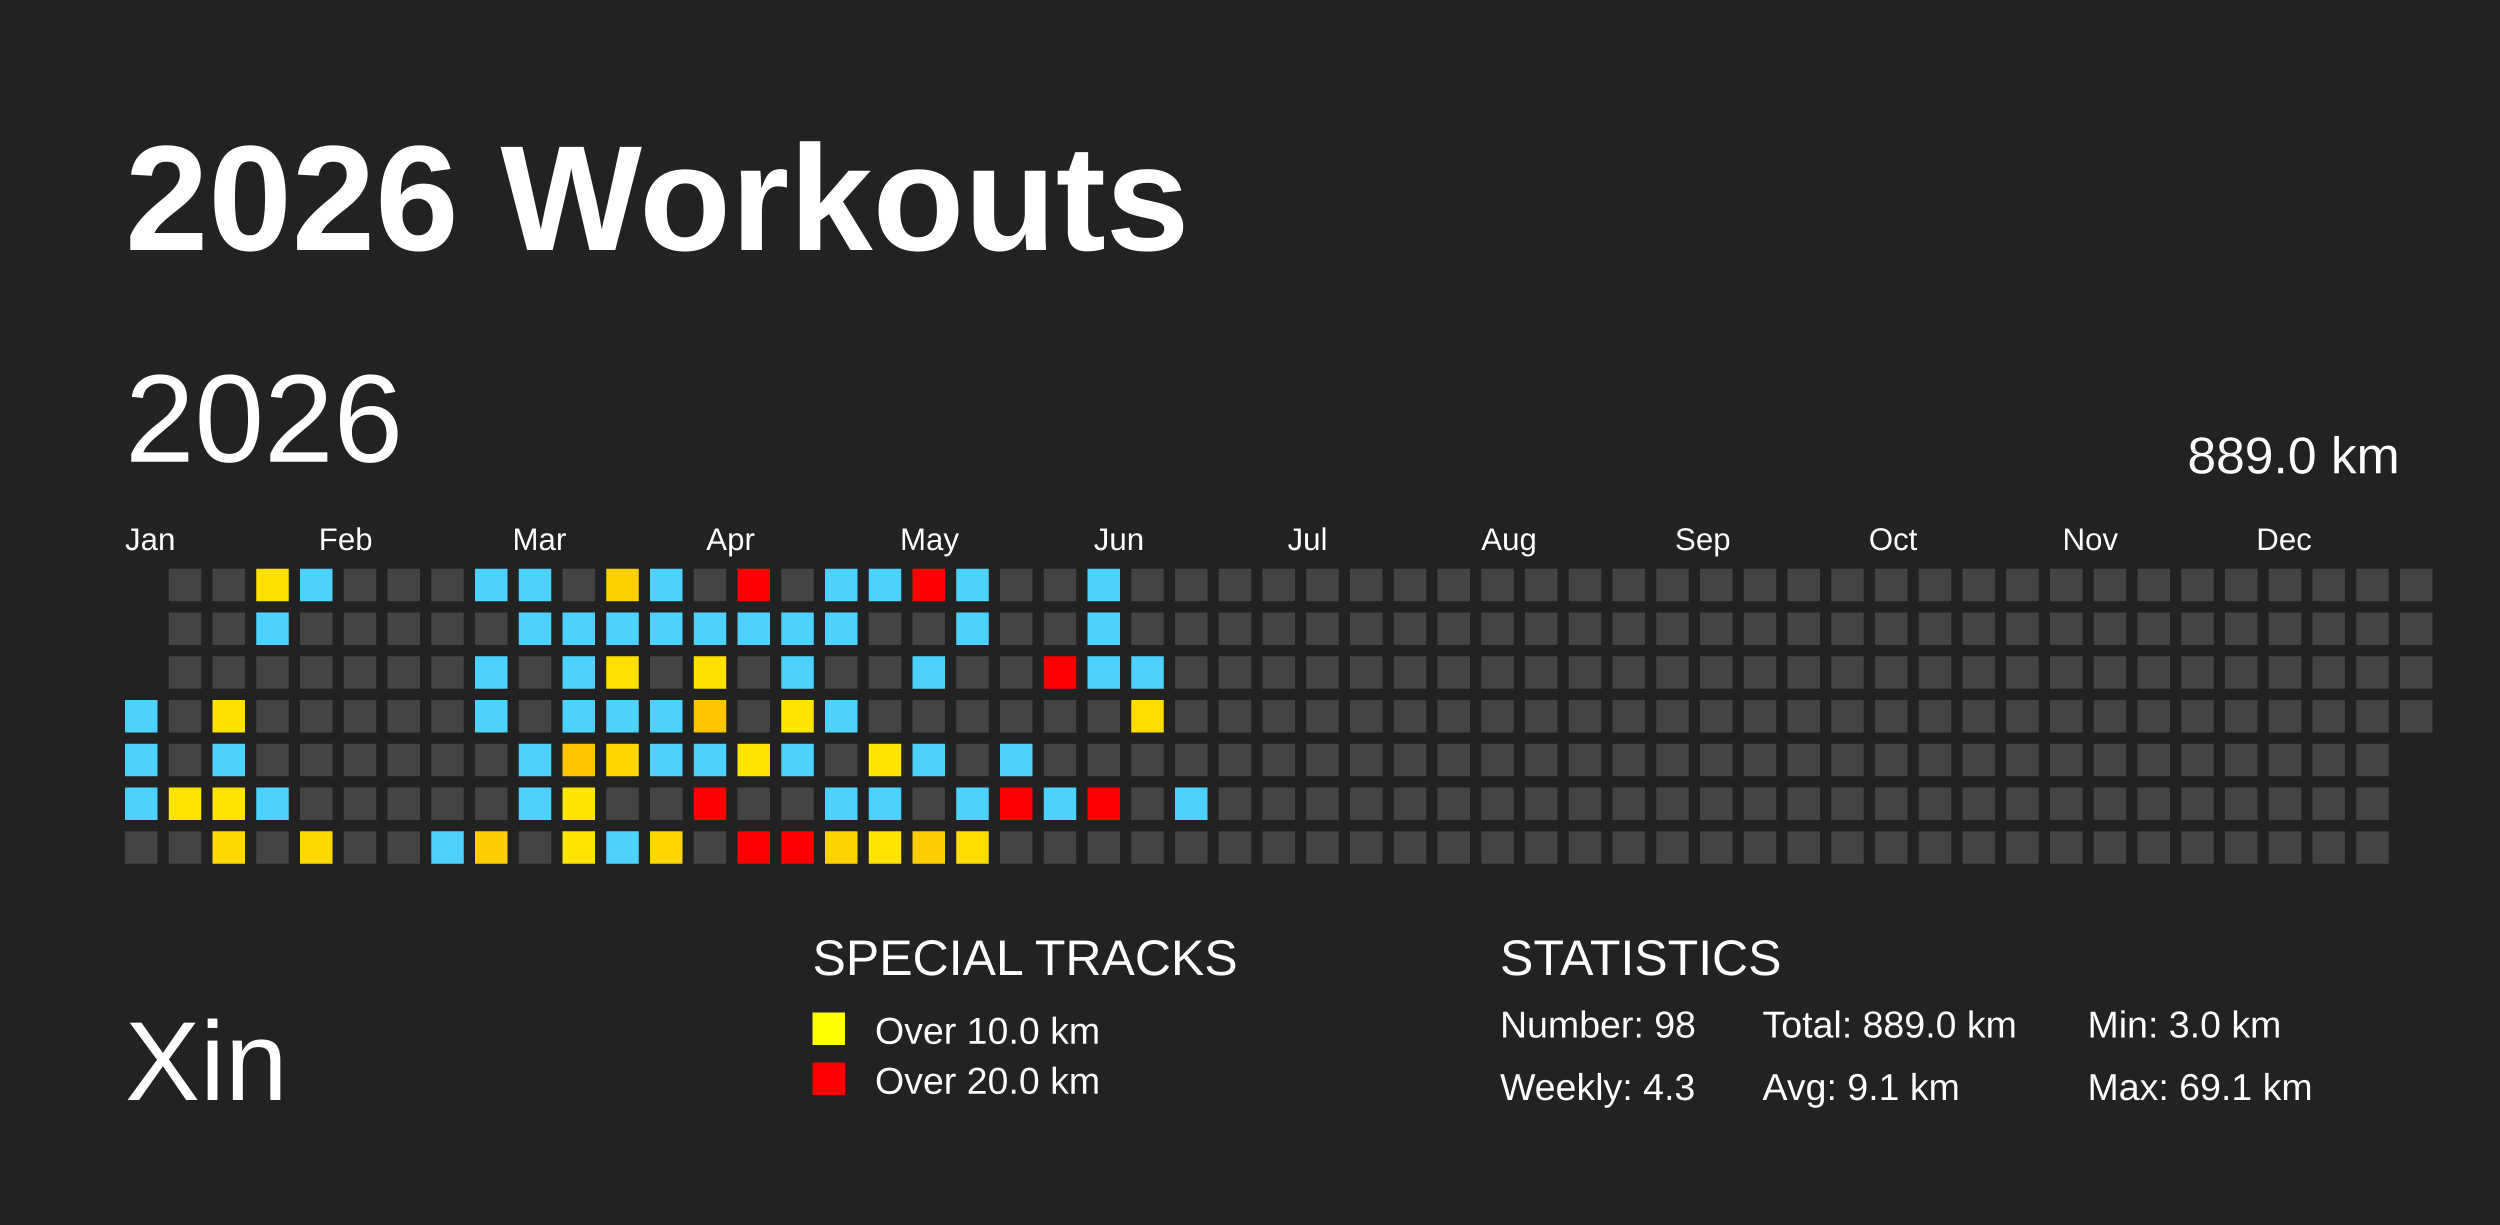
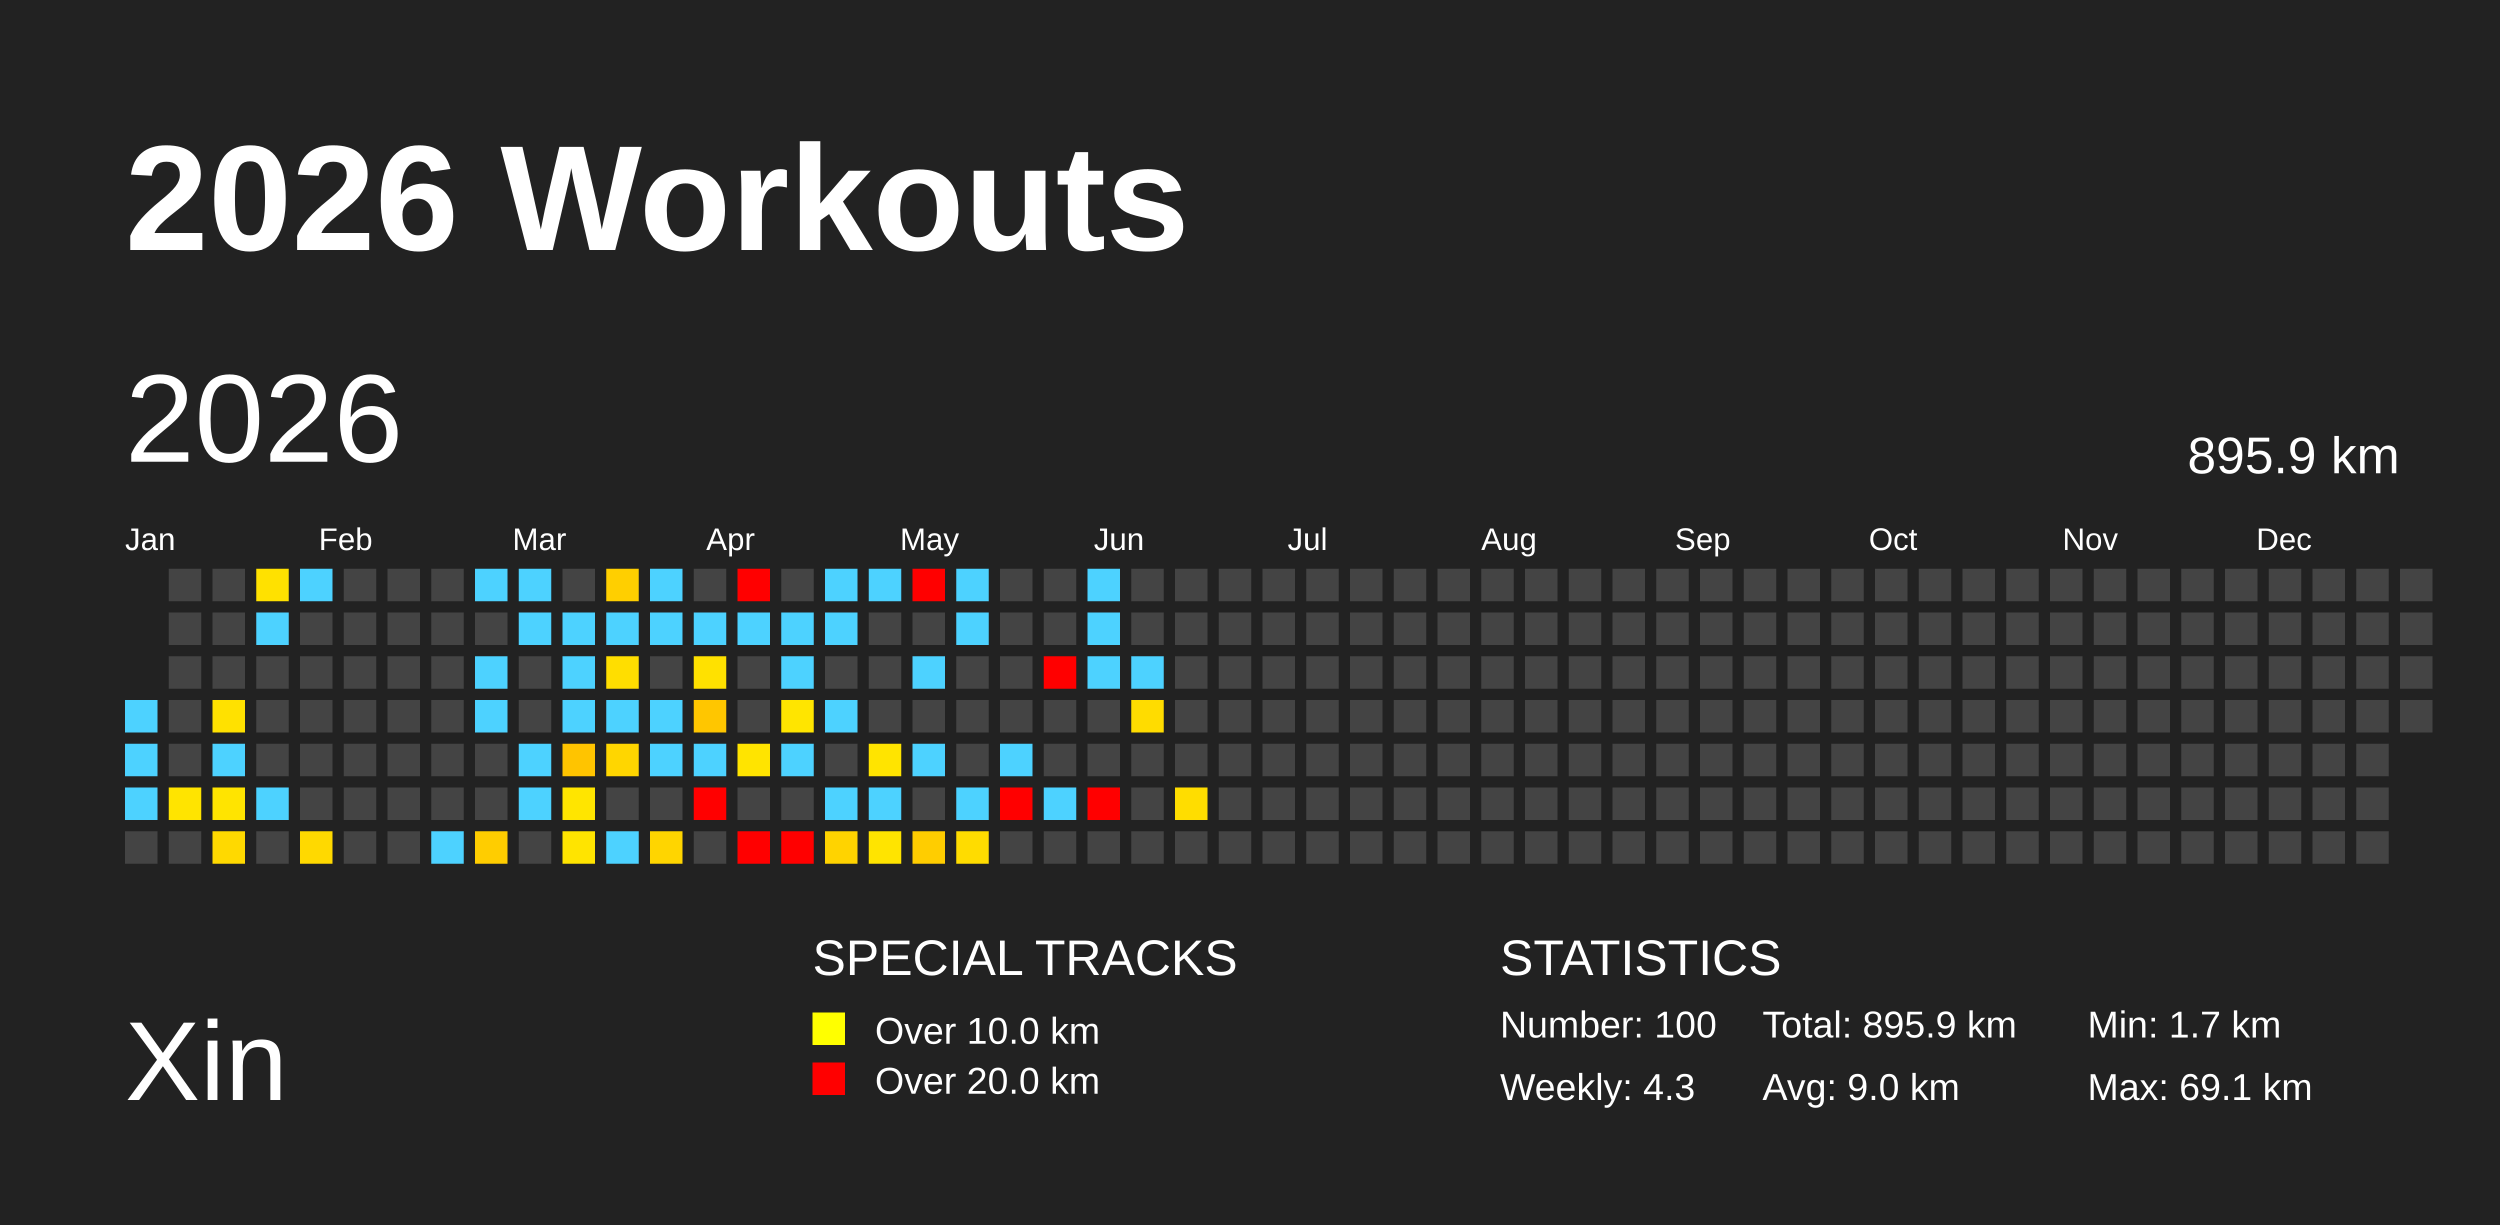
<svg xmlns="http://www.w3.org/2000/svg" baseProfile="full" height="98mm" version="1.1" viewBox="0,0,200,98" width="200mm">
  <defs />
  <rect fill="#222222" height="98" width="200" x="0" y="0" />
  <text fill="#FFFFFF" style="font-size:12px; font-family:Arial; font-weight:bold;" x="10" y="20">2026 Workouts</text>
  <text fill="#FFFFFF" style="font-size:9px; font-family:Arial" x="10" y="88">Xin</text>
  <text fill="#FFFFFF" style="font-size:4px; font-family:Arial" x="65" y="78">SPECIAL TRACKS</text>
  <rect fill="yellow" height="2.6" width="2.6" x="65" y="81" />
  <text fill="#FFFFFF" style="font-size:3px; font-family:Arial" x="70" y="83.5">Over 10.0 km</text>
  <rect fill="red" height="2.6" width="2.6" x="65" y="85" />
  <text fill="#FFFFFF" style="font-size:3px; font-family:Arial" x="70" y="87.5">Over 20.0 km</text>
  <text fill="#FFFFFF" style="font-size:4px; font-family:Arial" x="120" y="78">STATISTICS</text>
-   <text fill="#FFFFFF" style="font-size:3px; font-family:Arial" x="120" y="83">Number: 98</text>
+   <text fill="#FFFFFF" style="font-size:3px; font-family:Arial" x="120" y="83">Number: 100</text>
  <text fill="#FFFFFF" style="font-size:3px; font-family:Arial" x="120" y="88">Weekly: 4.3</text>
-   <text fill="#FFFFFF" style="font-size:3px; font-family:Arial" x="141" y="83">Total: 889.0 km</text>
-   <text fill="#FFFFFF" style="font-size:3px; font-family:Arial" x="141" y="88">Avg: 9.1 km</text>
-   <text fill="#FFFFFF" style="font-size:3px; font-family:Arial" x="167" y="83">Min: 3.0 km</text>
+   <text fill="#FFFFFF" style="font-size:3px; font-family:Arial" x="141" y="83">Total: 895.9 km</text>
+   <text fill="#FFFFFF" style="font-size:3px; font-family:Arial" x="141" y="88">Avg: 9.0 km</text>
+   <text fill="#FFFFFF" style="font-size:3px; font-family:Arial" x="167" y="83">Min: 1.7 km</text>
  <text fill="#FFFFFF" style="font-size:3px; font-family:Arial" x="167" y="88">Max: 69.1 km</text>
  <text dominant-baseline="hanging" fill="#FFFFFF" style="font-size:10.0px; font-family:Arial;" x="10" y="30">2026</text>
-   <text dominant-baseline="hanging" fill="#FFFFFF" style="font-size:4.125px; font-family:Arial;" x="175" y="35">889.0 km</text>
+   <text dominant-baseline="hanging" fill="#FFFFFF" style="font-size:4.125px; font-family:Arial;" x="175" y="35">895.9 km</text>
  <text fill="#FFFFFF" style="font-size:2.5px; font-family:Arial" x="10.0" y="44">Jan</text>
  <text fill="#FFFFFF" style="font-size:2.5px; font-family:Arial" x="25.5" y="44">Feb</text>
  <text fill="#FFFFFF" style="font-size:2.5px; font-family:Arial" x="41.0" y="44">Mar</text>
  <text fill="#FFFFFF" style="font-size:2.5px; font-family:Arial" x="56.5" y="44">Apr</text>
  <text fill="#FFFFFF" style="font-size:2.5px; font-family:Arial" x="72.0" y="44">May</text>
  <text fill="#FFFFFF" style="font-size:2.5px; font-family:Arial" x="87.5" y="44">Jun</text>
  <text fill="#FFFFFF" style="font-size:2.5px; font-family:Arial" x="103.0" y="44">Jul</text>
  <text fill="#FFFFFF" style="font-size:2.5px; font-family:Arial" x="118.5" y="44">Aug</text>
  <text fill="#FFFFFF" style="font-size:2.5px; font-family:Arial" x="134.0" y="44">Sep</text>
  <text fill="#FFFFFF" style="font-size:2.5px; font-family:Arial" x="149.5" y="44">Oct</text>
  <text fill="#FFFFFF" style="font-size:2.5px; font-family:Arial" x="165.0" y="44">Nov</text>
  <text fill="#FFFFFF" style="font-size:2.5px; font-family:Arial" x="180.5" y="44">Dec</text>
  <rect fill="#4dd2ff" height="2.6" width="2.6" x="10.0" y="56.0" />
  <rect fill="#4dd2ff" height="2.6" width="2.6" x="10.0" y="59.5" />
  <rect fill="#4dd2ff" height="2.6" width="2.6" x="10.0" y="63.0" />
  <rect fill="#444444" height="2.6" width="2.6" x="10.0" y="66.5" />
  <rect fill="#444444" height="2.6" width="2.6" x="13.5" y="45.5" />
  <rect fill="#444444" height="2.6" width="2.6" x="13.5" y="49.0" />
  <rect fill="#444444" height="2.6" width="2.6" x="13.5" y="52.5" />
  <rect fill="#444444" height="2.6" width="2.6" x="13.5" y="56.0" />
  <rect fill="#444444" height="2.6" width="2.6" x="13.5" y="59.5" />
  <rect fill="#ffe400" height="2.6" width="2.6" x="13.5" y="63.0" />
  <rect fill="#444444" height="2.6" width="2.6" x="13.5" y="66.5" />
  <rect fill="#444444" height="2.6" width="2.6" x="17.0" y="45.5" />
  <rect fill="#444444" height="2.6" width="2.6" x="17.0" y="49.0" />
  <rect fill="#444444" height="2.6" width="2.6" x="17.0" y="52.5" />
  <rect fill="#ffe100" height="2.6" width="2.6" x="17.0" y="56.0" />
  <rect fill="#4dd2ff" height="2.6" width="2.6" x="17.0" y="59.5" />
  <rect fill="#ffe400" height="2.6" width="2.6" x="17.0" y="63.0" />
  <rect fill="#ffd900" height="2.6" width="2.6" x="17.0" y="66.5" />
  <rect fill="#ffe100" height="2.6" width="2.6" x="20.5" y="45.5" />
  <rect fill="#4dd2ff" height="2.6" width="2.6" x="20.5" y="49.0" />
  <rect fill="#444444" height="2.6" width="2.6" x="20.5" y="52.5" />
  <rect fill="#444444" height="2.6" width="2.6" x="20.5" y="56.0" />
  <rect fill="#444444" height="2.6" width="2.6" x="20.5" y="59.5" />
  <rect fill="#4dd2ff" height="2.6" width="2.6" x="20.5" y="63.0" />
  <rect fill="#444444" height="2.6" width="2.6" x="20.5" y="66.5" />
  <rect fill="#4dd2ff" height="2.6" width="2.6" x="24.0" y="45.5" />
  <rect fill="#444444" height="2.6" width="2.6" x="24.0" y="49.0" />
  <rect fill="#444444" height="2.6" width="2.6" x="24.0" y="52.5" />
  <rect fill="#444444" height="2.6" width="2.6" x="24.0" y="56.0" />
  <rect fill="#444444" height="2.6" width="2.6" x="24.0" y="59.5" />
  <rect fill="#444444" height="2.6" width="2.6" x="24.0" y="63.0" />
  <rect fill="#ffd900" height="2.6" width="2.6" x="24.0" y="66.5" />
  <rect fill="#444444" height="2.6" width="2.6" x="27.5" y="45.5" />
  <rect fill="#444444" height="2.6" width="2.6" x="27.5" y="49.0" />
  <rect fill="#444444" height="2.6" width="2.6" x="27.5" y="52.5" />
  <rect fill="#444444" height="2.6" width="2.6" x="27.5" y="56.0" />
  <rect fill="#444444" height="2.6" width="2.6" x="27.5" y="59.5" />
  <rect fill="#444444" height="2.6" width="2.6" x="27.5" y="63.0" />
  <rect fill="#444444" height="2.6" width="2.6" x="27.5" y="66.5" />
  <rect fill="#444444" height="2.6" width="2.6" x="31.0" y="45.5" />
  <rect fill="#444444" height="2.6" width="2.6" x="31.0" y="49.0" />
  <rect fill="#444444" height="2.6" width="2.6" x="31.0" y="52.5" />
  <rect fill="#444444" height="2.6" width="2.6" x="31.0" y="56.0" />
  <rect fill="#444444" height="2.6" width="2.6" x="31.0" y="59.5" />
  <rect fill="#444444" height="2.6" width="2.6" x="31.0" y="63.0" />
  <rect fill="#444444" height="2.6" width="2.6" x="31.0" y="66.5" />
  <rect fill="#444444" height="2.6" width="2.6" x="34.5" y="45.5" />
  <rect fill="#444444" height="2.6" width="2.6" x="34.5" y="49.0" />
  <rect fill="#444444" height="2.6" width="2.6" x="34.5" y="52.5" />
  <rect fill="#444444" height="2.6" width="2.6" x="34.5" y="56.0" />
  <rect fill="#444444" height="2.6" width="2.6" x="34.5" y="59.5" />
  <rect fill="#444444" height="2.6" width="2.6" x="34.5" y="63.0" />
  <rect fill="#4dd2ff" height="2.6" width="2.6" x="34.5" y="66.5" />
  <rect fill="#4dd2ff" height="2.6" width="2.6" x="38.0" y="45.5" />
  <rect fill="#444444" height="2.6" width="2.6" x="38.0" y="49.0" />
  <rect fill="#4dd2ff" height="2.6" width="2.6" x="38.0" y="52.5" />
  <rect fill="#4dd2ff" height="2.6" width="2.6" x="38.0" y="56.0" />
  <rect fill="#444444" height="2.6" width="2.6" x="38.0" y="59.5" />
  <rect fill="#444444" height="2.6" width="2.6" x="38.0" y="63.0" />
  <rect fill="#ffcd00" height="2.6" width="2.6" x="38.0" y="66.5" />
  <rect fill="#4dd2ff" height="2.6" width="2.6" x="41.5" y="45.5" />
  <rect fill="#4dd2ff" height="2.6" width="2.6" x="41.5" y="49.0" />
  <rect fill="#444444" height="2.6" width="2.6" x="41.5" y="52.5" />
  <rect fill="#444444" height="2.6" width="2.6" x="41.5" y="56.0" />
  <rect fill="#4dd2ff" height="2.6" width="2.6" x="41.5" y="59.5" />
  <rect fill="#4dd2ff" height="2.6" width="2.6" x="41.5" y="63.0" />
  <rect fill="#444444" height="2.6" width="2.6" x="41.5" y="66.5" />
  <rect fill="#444444" height="2.6" width="2.6" x="45.0" y="45.5" />
  <rect fill="#4dd2ff" height="2.6" width="2.6" x="45.0" y="49.0" />
  <rect fill="#4dd2ff" height="2.6" width="2.6" x="45.0" y="52.5" />
  <rect fill="#4dd2ff" height="2.6" width="2.6" x="45.0" y="56.0" />
  <rect fill="#ffc400" height="2.6" width="2.6" x="45.0" y="59.5" />
  <rect fill="#ffe500" height="2.6" width="2.6" x="45.0" y="63.0" />
  <rect fill="#ffe400" height="2.6" width="2.6" x="45.0" y="66.5" />
  <rect fill="#ffcf00" height="2.6" width="2.6" x="48.5" y="45.5" />
  <rect fill="#4dd2ff" height="2.6" width="2.6" x="48.5" y="49.0" />
  <rect fill="#ffde00" height="2.6" width="2.6" x="48.5" y="52.5" />
  <rect fill="#4dd2ff" height="2.6" width="2.6" x="48.5" y="56.0" />
  <rect fill="#ffd600" height="2.6" width="2.6" x="48.5" y="59.5" />
  <rect fill="#444444" height="2.6" width="2.6" x="48.5" y="63.0" />
  <rect fill="#4dd2ff" height="2.6" width="2.6" x="48.5" y="66.5" />
  <rect fill="#4dd2ff" height="2.6" width="2.6" x="52.0" y="45.5" />
  <rect fill="#4dd2ff" height="2.6" width="2.6" x="52.0" y="49.0" />
  <rect fill="#444444" height="2.6" width="2.6" x="52.0" y="52.5" />
  <rect fill="#4dd2ff" height="2.6" width="2.6" x="52.0" y="56.0" />
  <rect fill="#4dd2ff" height="2.6" width="2.6" x="52.0" y="59.5" />
  <rect fill="#444444" height="2.6" width="2.6" x="52.0" y="63.0" />
  <rect fill="#ffd500" height="2.6" width="2.6" x="52.0" y="66.5" />
  <rect fill="#444444" height="2.6" width="2.6" x="55.5" y="45.5" />
  <rect fill="#4dd2ff" height="2.6" width="2.6" x="55.5" y="49.0" />
  <rect fill="#ffe100" height="2.6" width="2.6" x="55.5" y="52.5" />
  <rect fill="#ffc600" height="2.6" width="2.6" x="55.5" y="56.0" />
  <rect fill="#4dd2ff" height="2.6" width="2.6" x="55.5" y="59.5" />
  <rect fill="red" height="2.6" width="2.6" x="55.5" y="63.0" />
  <rect fill="#444444" height="2.6" width="2.6" x="55.5" y="66.5" />
  <rect fill="red" height="2.6" width="2.6" x="59.0" y="45.5" />
  <rect fill="#4dd2ff" height="2.6" width="2.6" x="59.0" y="49.0" />
  <rect fill="#444444" height="2.6" width="2.6" x="59.0" y="52.5" />
  <rect fill="#444444" height="2.6" width="2.6" x="59.0" y="56.0" />
  <rect fill="#ffe400" height="2.6" width="2.6" x="59.0" y="59.5" />
  <rect fill="#444444" height="2.6" width="2.6" x="59.0" y="63.0" />
  <rect fill="red" height="2.6" width="2.6" x="59.0" y="66.5" />
  <rect fill="#444444" height="2.6" width="2.6" x="62.5" y="45.5" />
  <rect fill="#4dd2ff" height="2.6" width="2.6" x="62.5" y="49.0" />
  <rect fill="#4dd2ff" height="2.6" width="2.6" x="62.5" y="52.5" />
  <rect fill="#ffe500" height="2.6" width="2.6" x="62.5" y="56.0" />
  <rect fill="#4dd2ff" height="2.6" width="2.6" x="62.5" y="59.5" />
  <rect fill="#444444" height="2.6" width="2.6" x="62.5" y="63.0" />
  <rect fill="red" height="2.6" width="2.6" x="62.5" y="66.5" />
  <rect fill="#4dd2ff" height="2.6" width="2.6" x="66.0" y="45.5" />
  <rect fill="#4dd2ff" height="2.6" width="2.6" x="66.0" y="49.0" />
  <rect fill="#444444" height="2.6" width="2.6" x="66.0" y="52.5" />
  <rect fill="#4dd2ff" height="2.6" width="2.6" x="66.0" y="56.0" />
  <rect fill="#444444" height="2.6" width="2.6" x="66.0" y="59.5" />
  <rect fill="#4dd2ff" height="2.6" width="2.6" x="66.0" y="63.0" />
  <rect fill="#ffd300" height="2.6" width="2.6" x="66.0" y="66.5" />
  <rect fill="#4dd2ff" height="2.6" width="2.6" x="69.5" y="45.5" />
  <rect fill="#444444" height="2.6" width="2.6" x="69.5" y="49.0" />
  <rect fill="#444444" height="2.6" width="2.6" x="69.5" y="52.5" />
  <rect fill="#444444" height="2.6" width="2.6" x="69.5" y="56.0" />
  <rect fill="#ffe400" height="2.6" width="2.6" x="69.5" y="59.5" />
  <rect fill="#4dd2ff" height="2.6" width="2.6" x="69.5" y="63.0" />
  <rect fill="#ffe400" height="2.6" width="2.6" x="69.5" y="66.5" />
  <rect fill="red" height="2.6" width="2.6" x="73.0" y="45.5" />
  <rect fill="#444444" height="2.6" width="2.6" x="73.0" y="49.0" />
  <rect fill="#4dd2ff" height="2.6" width="2.6" x="73.0" y="52.5" />
  <rect fill="#444444" height="2.6" width="2.6" x="73.0" y="56.0" />
  <rect fill="#4dd2ff" height="2.6" width="2.6" x="73.0" y="59.5" />
  <rect fill="#444444" height="2.6" width="2.6" x="73.0" y="63.0" />
  <rect fill="#ffcd00" height="2.6" width="2.6" x="73.0" y="66.5" />
  <rect fill="#4dd2ff" height="2.6" width="2.6" x="76.5" y="45.5" />
  <rect fill="#4dd2ff" height="2.6" width="2.6" x="76.5" y="49.0" />
  <rect fill="#444444" height="2.6" width="2.6" x="76.5" y="52.5" />
  <rect fill="#444444" height="2.6" width="2.6" x="76.5" y="56.0" />
  <rect fill="#444444" height="2.6" width="2.6" x="76.5" y="59.5" />
  <rect fill="#4dd2ff" height="2.6" width="2.6" x="76.5" y="63.0" />
  <rect fill="#ffdc00" height="2.6" width="2.6" x="76.5" y="66.5" />
  <rect fill="#444444" height="2.6" width="2.6" x="80.0" y="45.5" />
  <rect fill="#444444" height="2.6" width="2.6" x="80.0" y="49.0" />
  <rect fill="#444444" height="2.6" width="2.6" x="80.0" y="52.5" />
  <rect fill="#444444" height="2.6" width="2.6" x="80.0" y="56.0" />
  <rect fill="#4dd2ff" height="2.6" width="2.6" x="80.0" y="59.5" />
  <rect fill="red" height="2.6" width="2.6" x="80.0" y="63.0" />
  <rect fill="#444444" height="2.6" width="2.6" x="80.0" y="66.5" />
  <rect fill="#444444" height="2.6" width="2.6" x="83.5" y="45.5" />
  <rect fill="#444444" height="2.6" width="2.6" x="83.5" y="49.0" />
  <rect fill="red" height="2.6" width="2.6" x="83.5" y="52.5" />
  <rect fill="#444444" height="2.6" width="2.6" x="83.5" y="56.0" />
  <rect fill="#444444" height="2.6" width="2.6" x="83.5" y="59.5" />
  <rect fill="#4dd2ff" height="2.6" width="2.6" x="83.5" y="63.0" />
  <rect fill="#444444" height="2.6" width="2.6" x="83.5" y="66.5" />
  <rect fill="#4dd2ff" height="2.6" width="2.6" x="87.0" y="45.5" />
  <rect fill="#4dd2ff" height="2.6" width="2.6" x="87.0" y="49.0" />
  <rect fill="#4dd2ff" height="2.6" width="2.6" x="87.0" y="52.5" />
  <rect fill="#444444" height="2.6" width="2.6" x="87.0" y="56.0" />
  <rect fill="#444444" height="2.6" width="2.6" x="87.0" y="59.5" />
  <rect fill="red" height="2.6" width="2.6" x="87.0" y="63.0" />
  <rect fill="#444444" height="2.6" width="2.6" x="87.0" y="66.5" />
  <rect fill="#444444" height="2.6" width="2.6" x="90.5" y="45.5" />
  <rect fill="#444444" height="2.6" width="2.6" x="90.5" y="49.0" />
  <rect fill="#4dd2ff" height="2.6" width="2.6" x="90.5" y="52.5" />
  <rect fill="#ffdc00" height="2.6" width="2.6" x="90.5" y="56.0" />
  <rect fill="#444444" height="2.6" width="2.6" x="90.5" y="59.5" />
  <rect fill="#444444" height="2.6" width="2.6" x="90.5" y="63.0" />
  <rect fill="#444444" height="2.6" width="2.6" x="90.5" y="66.5" />
  <rect fill="#444444" height="2.6" width="2.6" x="94.0" y="45.5" />
  <rect fill="#444444" height="2.6" width="2.6" x="94.0" y="49.0" />
  <rect fill="#444444" height="2.6" width="2.6" x="94.0" y="52.5" />
  <rect fill="#444444" height="2.6" width="2.6" x="94.0" y="56.0" />
  <rect fill="#444444" height="2.6" width="2.6" x="94.0" y="59.5" />
-   <rect fill="#4dd2ff" height="2.6" width="2.6" x="94.0" y="63.0" />
+   <rect fill="#ffdd00" height="2.6" width="2.6" x="94.0" y="63.0" />
  <rect fill="#444444" height="2.6" width="2.6" x="94.0" y="66.5" />
  <rect fill="#444444" height="2.6" width="2.6" x="97.5" y="45.5" />
  <rect fill="#444444" height="2.6" width="2.6" x="97.5" y="49.0" />
  <rect fill="#444444" height="2.6" width="2.6" x="97.5" y="52.5" />
  <rect fill="#444444" height="2.6" width="2.6" x="97.5" y="56.0" />
  <rect fill="#444444" height="2.6" width="2.6" x="97.5" y="59.5" />
  <rect fill="#444444" height="2.6" width="2.6" x="97.5" y="63.0" />
  <rect fill="#444444" height="2.6" width="2.6" x="97.5" y="66.5" />
  <rect fill="#444444" height="2.6" width="2.6" x="101.0" y="45.5" />
  <rect fill="#444444" height="2.6" width="2.6" x="101.0" y="49.0" />
  <rect fill="#444444" height="2.6" width="2.6" x="101.0" y="52.5" />
  <rect fill="#444444" height="2.6" width="2.6" x="101.0" y="56.0" />
  <rect fill="#444444" height="2.6" width="2.6" x="101.0" y="59.5" />
  <rect fill="#444444" height="2.6" width="2.6" x="101.0" y="63.0" />
  <rect fill="#444444" height="2.6" width="2.6" x="101.0" y="66.5" />
  <rect fill="#444444" height="2.6" width="2.6" x="104.5" y="45.5" />
  <rect fill="#444444" height="2.6" width="2.6" x="104.5" y="49.0" />
  <rect fill="#444444" height="2.6" width="2.6" x="104.5" y="52.5" />
  <rect fill="#444444" height="2.6" width="2.6" x="104.5" y="56.0" />
  <rect fill="#444444" height="2.6" width="2.6" x="104.5" y="59.5" />
  <rect fill="#444444" height="2.6" width="2.6" x="104.5" y="63.0" />
  <rect fill="#444444" height="2.6" width="2.6" x="104.5" y="66.5" />
  <rect fill="#444444" height="2.6" width="2.6" x="108.0" y="45.5" />
  <rect fill="#444444" height="2.6" width="2.6" x="108.0" y="49.0" />
  <rect fill="#444444" height="2.6" width="2.6" x="108.0" y="52.5" />
  <rect fill="#444444" height="2.6" width="2.6" x="108.0" y="56.0" />
  <rect fill="#444444" height="2.6" width="2.6" x="108.0" y="59.5" />
  <rect fill="#444444" height="2.6" width="2.6" x="108.0" y="63.0" />
  <rect fill="#444444" height="2.6" width="2.6" x="108.0" y="66.5" />
  <rect fill="#444444" height="2.6" width="2.6" x="111.5" y="45.5" />
  <rect fill="#444444" height="2.6" width="2.6" x="111.5" y="49.0" />
  <rect fill="#444444" height="2.6" width="2.6" x="111.5" y="52.5" />
  <rect fill="#444444" height="2.6" width="2.6" x="111.5" y="56.0" />
  <rect fill="#444444" height="2.6" width="2.6" x="111.5" y="59.5" />
  <rect fill="#444444" height="2.6" width="2.6" x="111.5" y="63.0" />
  <rect fill="#444444" height="2.6" width="2.6" x="111.5" y="66.5" />
  <rect fill="#444444" height="2.6" width="2.6" x="115.0" y="45.5" />
  <rect fill="#444444" height="2.6" width="2.6" x="115.0" y="49.0" />
  <rect fill="#444444" height="2.6" width="2.6" x="115.0" y="52.5" />
  <rect fill="#444444" height="2.6" width="2.6" x="115.0" y="56.0" />
  <rect fill="#444444" height="2.6" width="2.6" x="115.0" y="59.5" />
  <rect fill="#444444" height="2.6" width="2.6" x="115.0" y="63.0" />
  <rect fill="#444444" height="2.6" width="2.6" x="115.0" y="66.5" />
  <rect fill="#444444" height="2.6" width="2.6" x="118.5" y="45.5" />
  <rect fill="#444444" height="2.6" width="2.6" x="118.5" y="49.0" />
  <rect fill="#444444" height="2.6" width="2.6" x="118.5" y="52.5" />
  <rect fill="#444444" height="2.6" width="2.6" x="118.5" y="56.0" />
  <rect fill="#444444" height="2.6" width="2.6" x="118.5" y="59.5" />
  <rect fill="#444444" height="2.6" width="2.6" x="118.5" y="63.0" />
  <rect fill="#444444" height="2.6" width="2.6" x="118.5" y="66.5" />
  <rect fill="#444444" height="2.6" width="2.6" x="122.0" y="45.5" />
  <rect fill="#444444" height="2.6" width="2.6" x="122.0" y="49.0" />
  <rect fill="#444444" height="2.6" width="2.6" x="122.0" y="52.5" />
  <rect fill="#444444" height="2.6" width="2.6" x="122.0" y="56.0" />
  <rect fill="#444444" height="2.6" width="2.6" x="122.0" y="59.5" />
  <rect fill="#444444" height="2.6" width="2.6" x="122.0" y="63.0" />
  <rect fill="#444444" height="2.6" width="2.6" x="122.0" y="66.5" />
  <rect fill="#444444" height="2.6" width="2.6" x="125.5" y="45.5" />
  <rect fill="#444444" height="2.6" width="2.6" x="125.5" y="49.0" />
  <rect fill="#444444" height="2.6" width="2.6" x="125.5" y="52.5" />
  <rect fill="#444444" height="2.6" width="2.6" x="125.5" y="56.0" />
  <rect fill="#444444" height="2.6" width="2.6" x="125.5" y="59.5" />
  <rect fill="#444444" height="2.6" width="2.6" x="125.5" y="63.0" />
  <rect fill="#444444" height="2.6" width="2.6" x="125.5" y="66.5" />
  <rect fill="#444444" height="2.6" width="2.6" x="129.0" y="45.5" />
  <rect fill="#444444" height="2.6" width="2.6" x="129.0" y="49.0" />
  <rect fill="#444444" height="2.6" width="2.6" x="129.0" y="52.5" />
  <rect fill="#444444" height="2.6" width="2.6" x="129.0" y="56.0" />
  <rect fill="#444444" height="2.6" width="2.6" x="129.0" y="59.5" />
  <rect fill="#444444" height="2.6" width="2.6" x="129.0" y="63.0" />
  <rect fill="#444444" height="2.6" width="2.6" x="129.0" y="66.5" />
  <rect fill="#444444" height="2.6" width="2.6" x="132.5" y="45.5" />
  <rect fill="#444444" height="2.6" width="2.6" x="132.5" y="49.0" />
  <rect fill="#444444" height="2.6" width="2.6" x="132.5" y="52.5" />
  <rect fill="#444444" height="2.6" width="2.6" x="132.5" y="56.0" />
  <rect fill="#444444" height="2.6" width="2.6" x="132.5" y="59.5" />
  <rect fill="#444444" height="2.6" width="2.6" x="132.5" y="63.0" />
  <rect fill="#444444" height="2.6" width="2.6" x="132.5" y="66.5" />
  <rect fill="#444444" height="2.6" width="2.6" x="136.0" y="45.5" />
  <rect fill="#444444" height="2.6" width="2.6" x="136.0" y="49.0" />
  <rect fill="#444444" height="2.6" width="2.6" x="136.0" y="52.5" />
  <rect fill="#444444" height="2.6" width="2.6" x="136.0" y="56.0" />
  <rect fill="#444444" height="2.6" width="2.6" x="136.0" y="59.5" />
  <rect fill="#444444" height="2.6" width="2.6" x="136.0" y="63.0" />
  <rect fill="#444444" height="2.6" width="2.6" x="136.0" y="66.5" />
  <rect fill="#444444" height="2.6" width="2.6" x="139.5" y="45.5" />
  <rect fill="#444444" height="2.6" width="2.6" x="139.5" y="49.0" />
  <rect fill="#444444" height="2.6" width="2.6" x="139.5" y="52.5" />
  <rect fill="#444444" height="2.6" width="2.6" x="139.5" y="56.0" />
  <rect fill="#444444" height="2.6" width="2.6" x="139.5" y="59.5" />
  <rect fill="#444444" height="2.6" width="2.6" x="139.5" y="63.0" />
  <rect fill="#444444" height="2.6" width="2.6" x="139.5" y="66.5" />
  <rect fill="#444444" height="2.6" width="2.6" x="143.0" y="45.5" />
  <rect fill="#444444" height="2.6" width="2.6" x="143.0" y="49.0" />
  <rect fill="#444444" height="2.6" width="2.6" x="143.0" y="52.5" />
  <rect fill="#444444" height="2.6" width="2.6" x="143.0" y="56.0" />
  <rect fill="#444444" height="2.6" width="2.6" x="143.0" y="59.5" />
  <rect fill="#444444" height="2.6" width="2.6" x="143.0" y="63.0" />
  <rect fill="#444444" height="2.6" width="2.6" x="143.0" y="66.5" />
  <rect fill="#444444" height="2.6" width="2.6" x="146.5" y="45.5" />
  <rect fill="#444444" height="2.6" width="2.6" x="146.5" y="49.0" />
  <rect fill="#444444" height="2.6" width="2.6" x="146.5" y="52.5" />
  <rect fill="#444444" height="2.6" width="2.6" x="146.5" y="56.0" />
  <rect fill="#444444" height="2.6" width="2.6" x="146.5" y="59.5" />
  <rect fill="#444444" height="2.6" width="2.6" x="146.5" y="63.0" />
  <rect fill="#444444" height="2.6" width="2.6" x="146.5" y="66.5" />
  <rect fill="#444444" height="2.6" width="2.6" x="150.0" y="45.5" />
  <rect fill="#444444" height="2.6" width="2.6" x="150.0" y="49.0" />
  <rect fill="#444444" height="2.6" width="2.6" x="150.0" y="52.5" />
  <rect fill="#444444" height="2.6" width="2.6" x="150.0" y="56.0" />
  <rect fill="#444444" height="2.6" width="2.6" x="150.0" y="59.5" />
  <rect fill="#444444" height="2.6" width="2.6" x="150.0" y="63.0" />
  <rect fill="#444444" height="2.6" width="2.6" x="150.0" y="66.5" />
  <rect fill="#444444" height="2.6" width="2.6" x="153.5" y="45.5" />
  <rect fill="#444444" height="2.6" width="2.6" x="153.5" y="49.0" />
  <rect fill="#444444" height="2.6" width="2.6" x="153.5" y="52.5" />
  <rect fill="#444444" height="2.6" width="2.6" x="153.5" y="56.0" />
  <rect fill="#444444" height="2.6" width="2.6" x="153.5" y="59.5" />
  <rect fill="#444444" height="2.6" width="2.6" x="153.5" y="63.0" />
  <rect fill="#444444" height="2.6" width="2.6" x="153.5" y="66.5" />
  <rect fill="#444444" height="2.6" width="2.6" x="157.0" y="45.5" />
  <rect fill="#444444" height="2.6" width="2.6" x="157.0" y="49.0" />
  <rect fill="#444444" height="2.6" width="2.6" x="157.0" y="52.5" />
  <rect fill="#444444" height="2.6" width="2.6" x="157.0" y="56.0" />
  <rect fill="#444444" height="2.6" width="2.6" x="157.0" y="59.5" />
  <rect fill="#444444" height="2.6" width="2.6" x="157.0" y="63.0" />
  <rect fill="#444444" height="2.6" width="2.6" x="157.0" y="66.5" />
  <rect fill="#444444" height="2.6" width="2.6" x="160.5" y="45.5" />
  <rect fill="#444444" height="2.6" width="2.6" x="160.5" y="49.0" />
  <rect fill="#444444" height="2.6" width="2.6" x="160.5" y="52.5" />
  <rect fill="#444444" height="2.6" width="2.6" x="160.5" y="56.0" />
  <rect fill="#444444" height="2.6" width="2.6" x="160.5" y="59.5" />
  <rect fill="#444444" height="2.6" width="2.6" x="160.5" y="63.0" />
  <rect fill="#444444" height="2.6" width="2.6" x="160.5" y="66.5" />
  <rect fill="#444444" height="2.6" width="2.6" x="164.0" y="45.5" />
  <rect fill="#444444" height="2.6" width="2.6" x="164.0" y="49.0" />
  <rect fill="#444444" height="2.6" width="2.6" x="164.0" y="52.5" />
  <rect fill="#444444" height="2.6" width="2.6" x="164.0" y="56.0" />
  <rect fill="#444444" height="2.6" width="2.6" x="164.0" y="59.5" />
  <rect fill="#444444" height="2.6" width="2.6" x="164.0" y="63.0" />
  <rect fill="#444444" height="2.6" width="2.6" x="164.0" y="66.5" />
  <rect fill="#444444" height="2.6" width="2.6" x="167.5" y="45.5" />
  <rect fill="#444444" height="2.6" width="2.6" x="167.5" y="49.0" />
  <rect fill="#444444" height="2.6" width="2.6" x="167.5" y="52.5" />
  <rect fill="#444444" height="2.6" width="2.6" x="167.5" y="56.0" />
  <rect fill="#444444" height="2.6" width="2.6" x="167.5" y="59.5" />
  <rect fill="#444444" height="2.6" width="2.6" x="167.5" y="63.0" />
  <rect fill="#444444" height="2.6" width="2.6" x="167.5" y="66.5" />
  <rect fill="#444444" height="2.6" width="2.6" x="171.0" y="45.5" />
  <rect fill="#444444" height="2.6" width="2.6" x="171.0" y="49.0" />
  <rect fill="#444444" height="2.6" width="2.6" x="171.0" y="52.5" />
  <rect fill="#444444" height="2.6" width="2.6" x="171.0" y="56.0" />
  <rect fill="#444444" height="2.6" width="2.6" x="171.0" y="59.5" />
  <rect fill="#444444" height="2.6" width="2.6" x="171.0" y="63.0" />
  <rect fill="#444444" height="2.6" width="2.6" x="171.0" y="66.5" />
  <rect fill="#444444" height="2.6" width="2.6" x="174.5" y="45.5" />
  <rect fill="#444444" height="2.6" width="2.6" x="174.5" y="49.0" />
  <rect fill="#444444" height="2.6" width="2.6" x="174.5" y="52.5" />
  <rect fill="#444444" height="2.6" width="2.6" x="174.5" y="56.0" />
  <rect fill="#444444" height="2.6" width="2.6" x="174.5" y="59.5" />
  <rect fill="#444444" height="2.6" width="2.6" x="174.5" y="63.0" />
  <rect fill="#444444" height="2.6" width="2.6" x="174.5" y="66.5" />
  <rect fill="#444444" height="2.6" width="2.6" x="178.0" y="45.5" />
  <rect fill="#444444" height="2.6" width="2.6" x="178.0" y="49.0" />
  <rect fill="#444444" height="2.6" width="2.6" x="178.0" y="52.5" />
  <rect fill="#444444" height="2.6" width="2.6" x="178.0" y="56.0" />
  <rect fill="#444444" height="2.6" width="2.6" x="178.0" y="59.5" />
  <rect fill="#444444" height="2.6" width="2.6" x="178.0" y="63.0" />
  <rect fill="#444444" height="2.6" width="2.6" x="178.0" y="66.5" />
  <rect fill="#444444" height="2.6" width="2.6" x="181.5" y="45.5" />
  <rect fill="#444444" height="2.6" width="2.6" x="181.5" y="49.0" />
  <rect fill="#444444" height="2.6" width="2.6" x="181.5" y="52.5" />
  <rect fill="#444444" height="2.6" width="2.6" x="181.5" y="56.0" />
  <rect fill="#444444" height="2.6" width="2.6" x="181.5" y="59.5" />
  <rect fill="#444444" height="2.6" width="2.6" x="181.5" y="63.0" />
  <rect fill="#444444" height="2.6" width="2.6" x="181.5" y="66.5" />
  <rect fill="#444444" height="2.6" width="2.6" x="185.0" y="45.5" />
  <rect fill="#444444" height="2.6" width="2.6" x="185.0" y="49.0" />
  <rect fill="#444444" height="2.6" width="2.6" x="185.0" y="52.5" />
  <rect fill="#444444" height="2.6" width="2.6" x="185.0" y="56.0" />
  <rect fill="#444444" height="2.6" width="2.6" x="185.0" y="59.5" />
  <rect fill="#444444" height="2.6" width="2.6" x="185.0" y="63.0" />
  <rect fill="#444444" height="2.6" width="2.6" x="185.0" y="66.5" />
  <rect fill="#444444" height="2.6" width="2.6" x="188.5" y="45.5" />
  <rect fill="#444444" height="2.6" width="2.6" x="188.5" y="49.0" />
  <rect fill="#444444" height="2.6" width="2.6" x="188.5" y="52.5" />
  <rect fill="#444444" height="2.6" width="2.6" x="188.5" y="56.0" />
  <rect fill="#444444" height="2.6" width="2.6" x="188.5" y="59.5" />
  <rect fill="#444444" height="2.6" width="2.6" x="188.5" y="63.0" />
  <rect fill="#444444" height="2.6" width="2.6" x="188.5" y="66.5" />
  <rect fill="#444444" height="2.6" width="2.6" x="192.0" y="45.5" />
  <rect fill="#444444" height="2.6" width="2.6" x="192.0" y="49.0" />
  <rect fill="#444444" height="2.6" width="2.6" x="192.0" y="52.5" />
  <rect fill="#444444" height="2.6" width="2.6" x="192.0" y="56.0" />
</svg>
